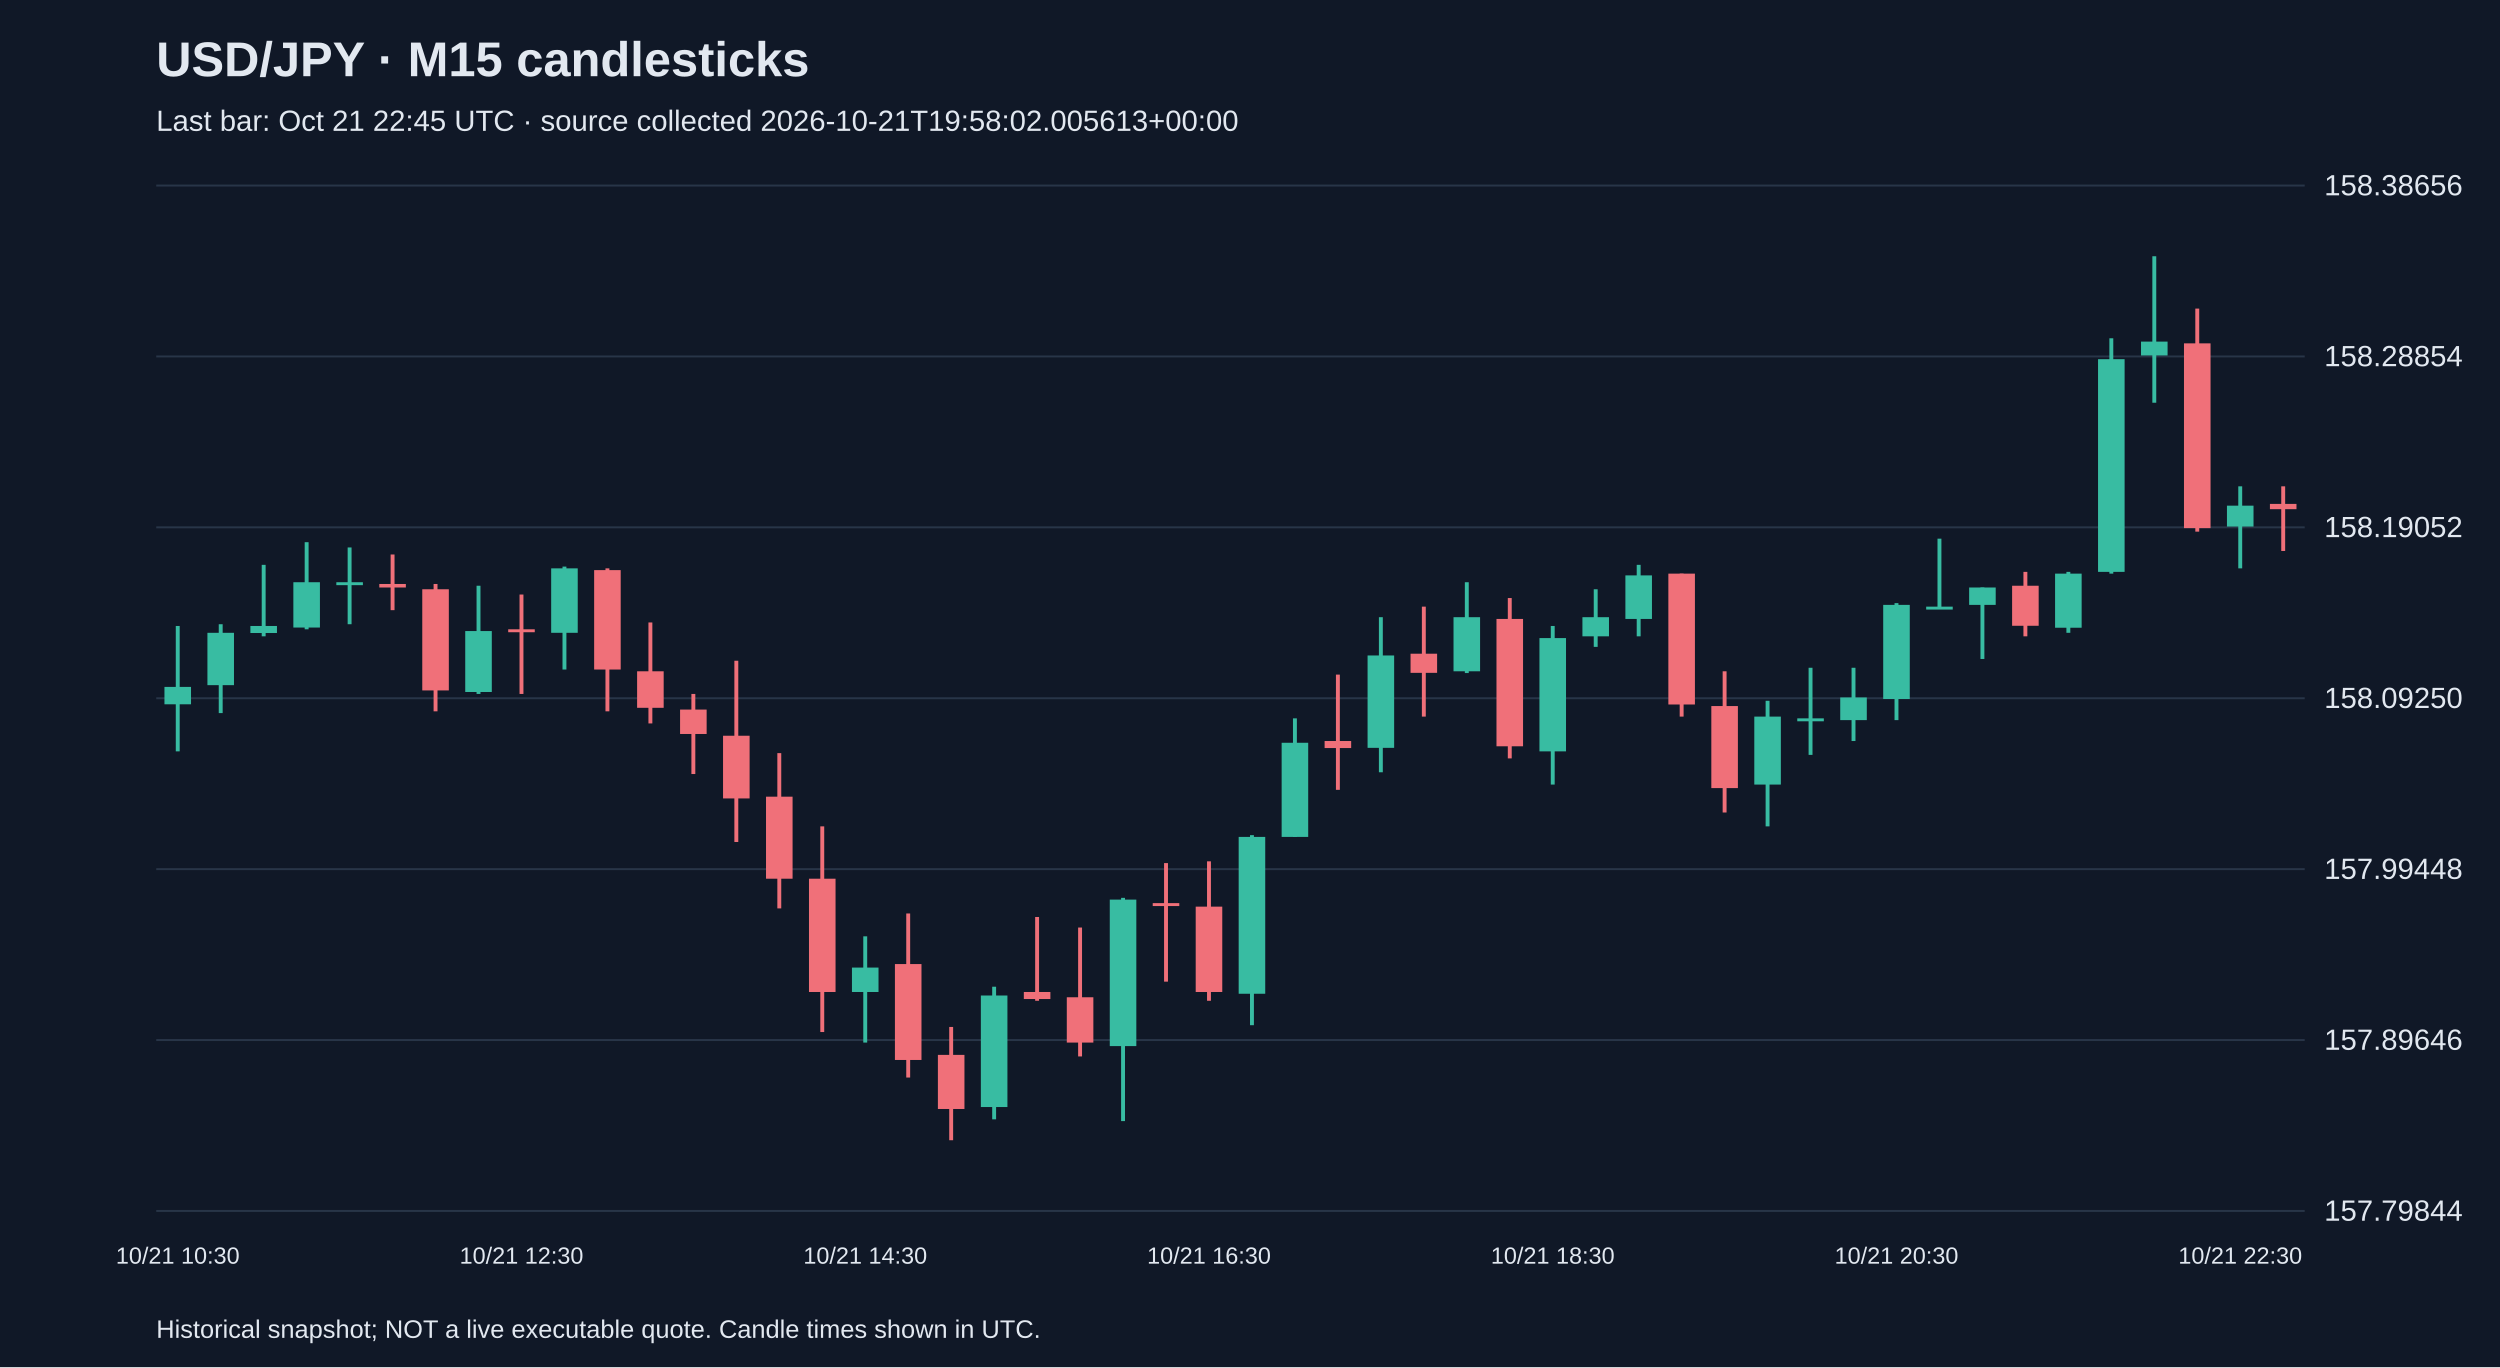
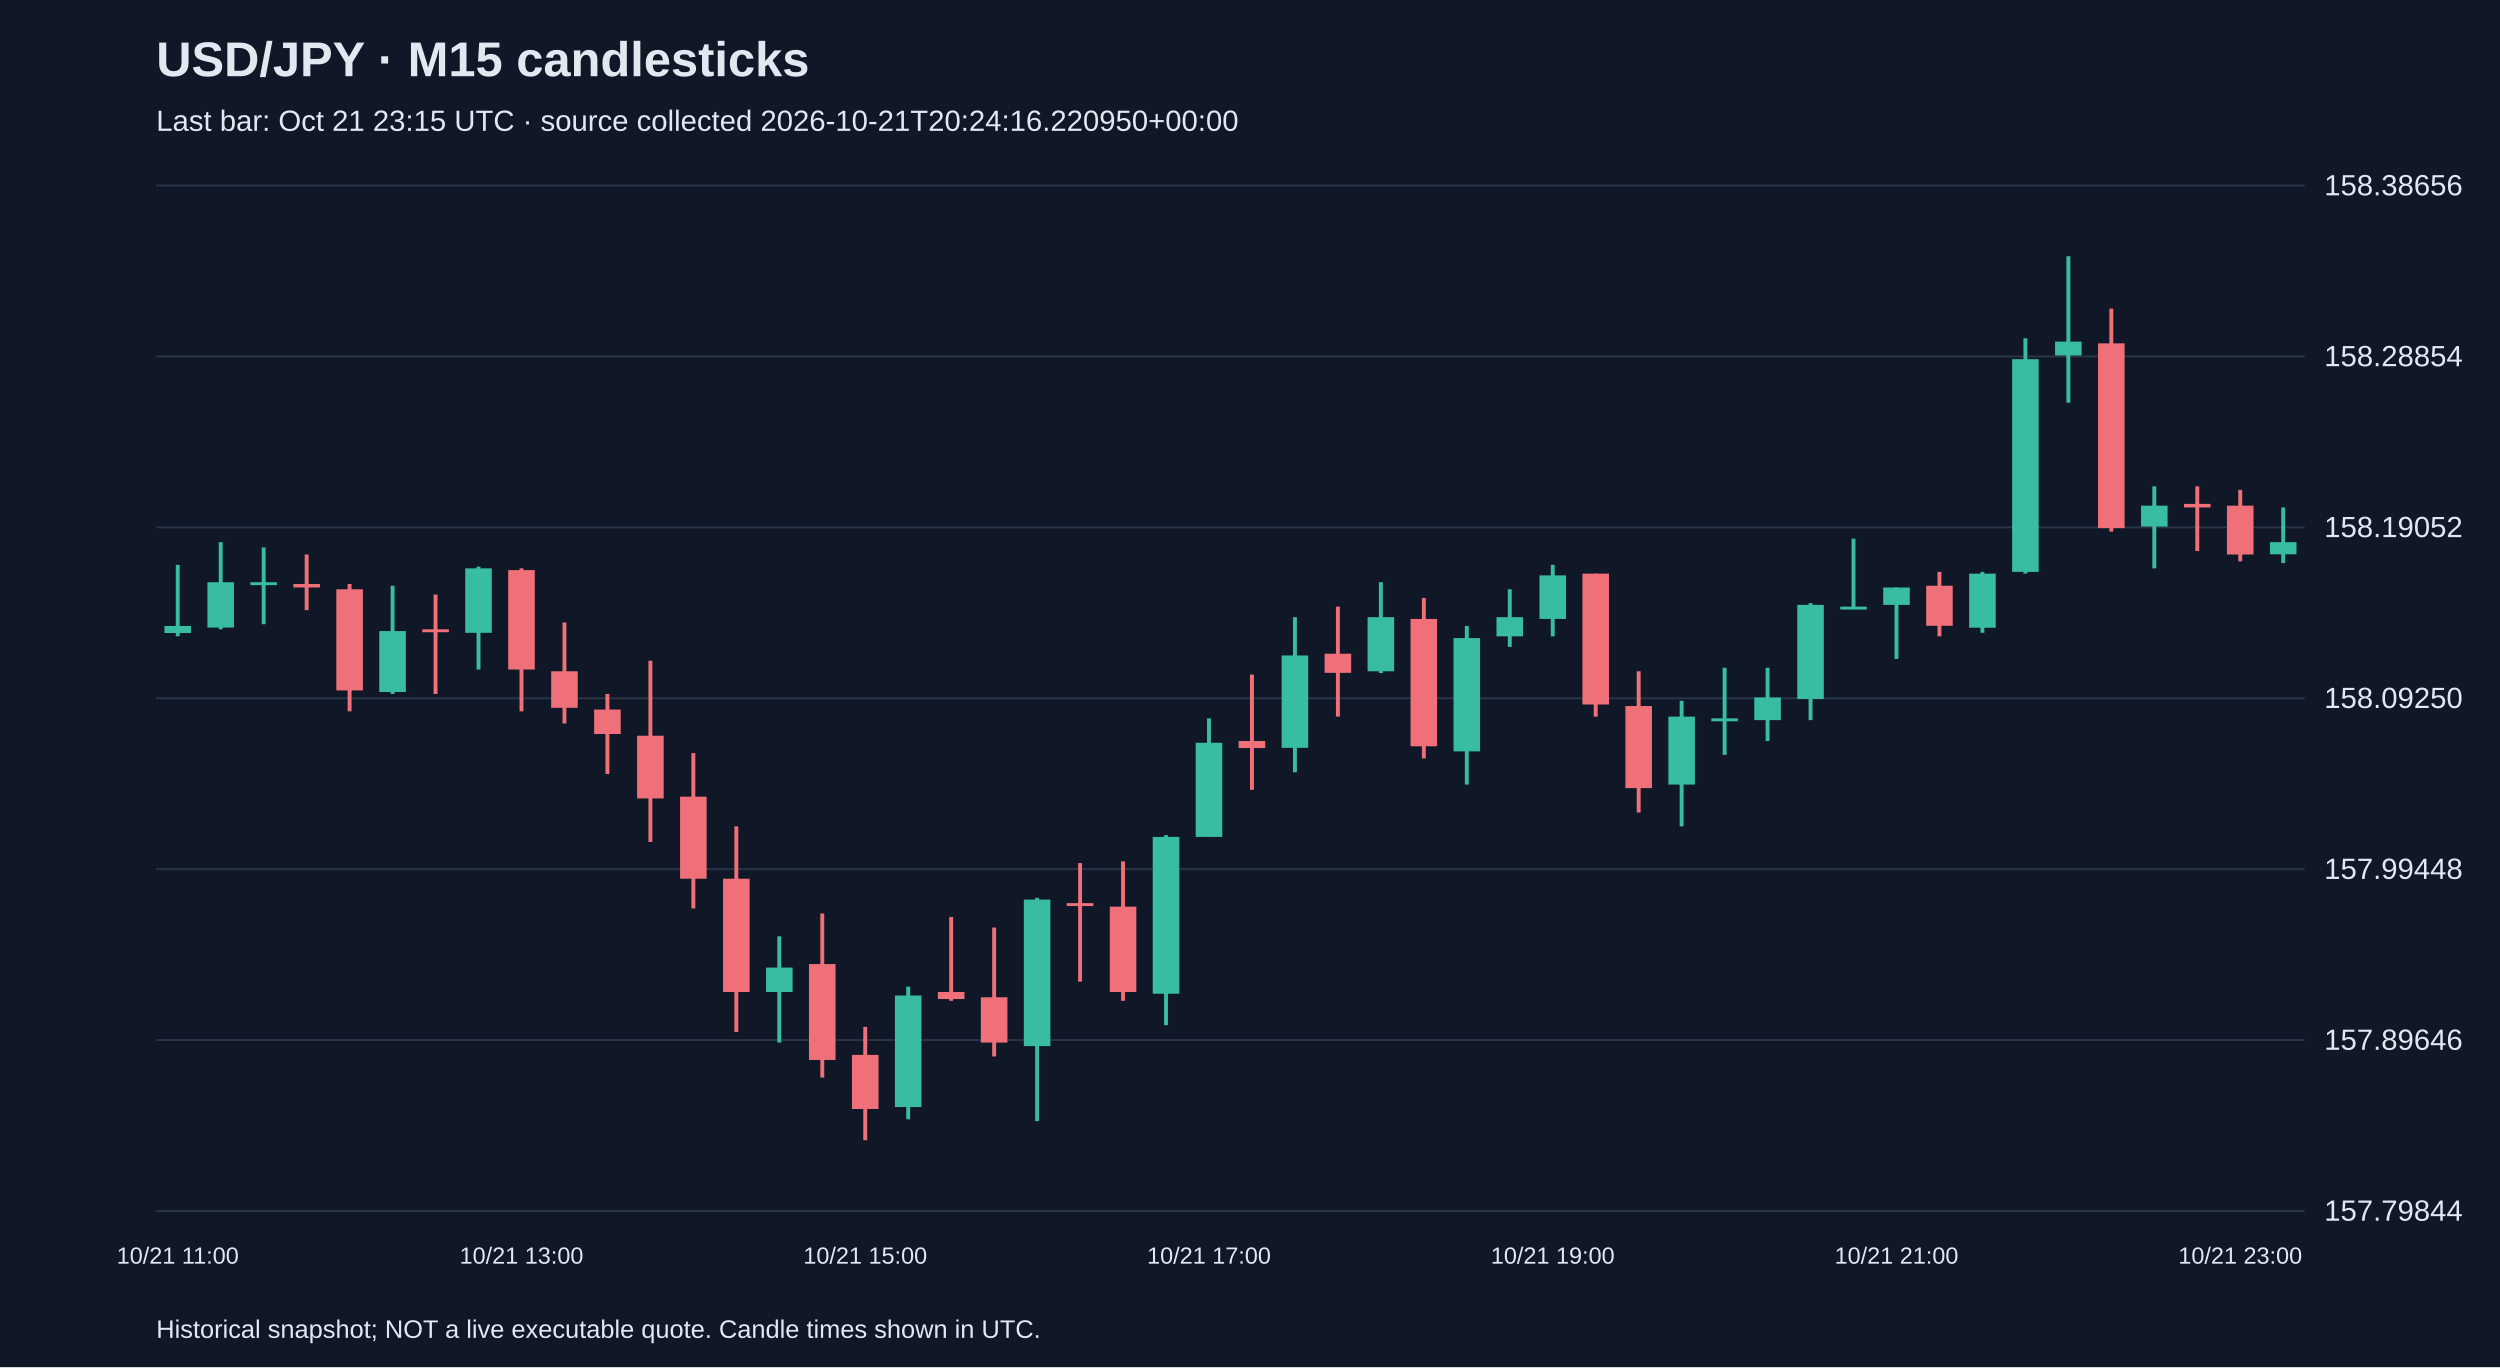
<svg xmlns="http://www.w3.org/2000/svg" viewBox="0 0 1280 700">
  <rect width="100%" height="100%" fill="#101827" />
  <style>text{font-family:Arial,sans-serif;fill:#e2e8f0}</style>
  <text x="80" y="39" font-size="25" font-weight="bold">USD/JPY · M15 candlesticks</text>
-   <text x="80" y="67" font-size="15" fill="#a6b1c5">Last bar: Oct 21 22:45 UTC · source collected 2026-10-21T19:58:02.005613+00:00</text>
+   <text x="80" y="67" font-size="15" fill="#a6b1c5">Last bar: Oct 21 23:15 UTC · source collected 2026-10-21T20:24:16.220950+00:00</text>
  <line x1="80" y1="620.0" x2="1180" y2="620.0" stroke="#283548" />
  <text x="1190" y="625.0" font-size="15">157.79844</text>
  <line x1="80" y1="532.5" x2="1180" y2="532.5" stroke="#283548" />
  <text x="1190" y="537.5" font-size="15">157.89646</text>
  <line x1="80" y1="445.0" x2="1180" y2="445.0" stroke="#283548" />
  <text x="1190" y="450.0" font-size="15">157.99448</text>
  <line x1="80" y1="357.5" x2="1180" y2="357.5" stroke="#283548" />
  <text x="1190" y="362.5" font-size="15">158.09250</text>
  <line x1="80" y1="270.0" x2="1180" y2="270.0" stroke="#283548" />
  <text x="1190" y="275.0" font-size="15">158.19052</text>
  <line x1="80" y1="182.5" x2="1180" y2="182.5" stroke="#283548" />
  <text x="1190" y="187.5" font-size="15">158.28854</text>
  <line x1="80" y1="95.0" x2="1180" y2="95.0" stroke="#283548" />
  <text x="1190" y="100.0" font-size="15">158.38656</text>
-   <line x1="91.0" y1="320.5" x2="91.0" y2="384.7" stroke="#38bca2" stroke-width="2" />
-   <rect x="84.2" y="351.7" width="13.6" height="8.9" fill="#38bca2" />
-   <text x="91.0" y="647" text-anchor="middle" font-size="12">10/21 10:30</text>
-   <line x1="113.0" y1="319.6" x2="113.0" y2="365.1" stroke="#38bca2" stroke-width="2" />
-   <rect x="106.2" y="324.0" width="13.6" height="26.8" fill="#38bca2" />
-   <line x1="135.0" y1="289.2" x2="135.0" y2="325.8" stroke="#38bca2" stroke-width="2" />
-   <rect x="128.2" y="320.5" width="13.6" height="3.6" fill="#38bca2" />
-   <line x1="157.0" y1="277.6" x2="157.0" y2="322.2" stroke="#38bca2" stroke-width="2" />
-   <rect x="150.2" y="298.1" width="13.6" height="23.2" fill="#38bca2" />
-   <line x1="179.0" y1="280.3" x2="179.0" y2="319.6" stroke="#38bca2" stroke-width="2" />
-   <rect x="172.2" y="298.1" width="13.6" height="1.5" fill="#38bca2" />
-   <line x1="201.0" y1="283.9" x2="201.0" y2="312.4" stroke="#f07079" stroke-width="2" />
-   <rect x="194.2" y="299.0" width="13.6" height="1.8" fill="#f07079" />
-   <line x1="223.0" y1="299.0" x2="223.0" y2="364.2" stroke="#f07079" stroke-width="2" />
-   <rect x="216.2" y="301.7" width="13.6" height="51.8" fill="#f07079" />
-   <line x1="245.0" y1="299.9" x2="245.0" y2="355.3" stroke="#38bca2" stroke-width="2" />
-   <rect x="238.2" y="323.1" width="13.6" height="31.2" fill="#38bca2" />
-   <line x1="267.0" y1="304.4" x2="267.0" y2="355.3" stroke="#f07079" stroke-width="2" />
-   <rect x="260.2" y="322.2" width="13.6" height="1.5" fill="#f07079" />
-   <text x="267.0" y="647" text-anchor="middle" font-size="12">10/21 12:30</text>
-   <line x1="289.0" y1="290.1" x2="289.0" y2="342.8" stroke="#38bca2" stroke-width="2" />
-   <rect x="282.2" y="291.0" width="13.6" height="33.0" fill="#38bca2" />
-   <line x1="311.0" y1="291.0" x2="311.0" y2="364.2" stroke="#f07079" stroke-width="2" />
-   <rect x="304.2" y="291.9" width="13.6" height="50.9" fill="#f07079" />
-   <line x1="333.0" y1="318.7" x2="333.0" y2="370.4" stroke="#f07079" stroke-width="2" />
-   <rect x="326.2" y="343.7" width="13.6" height="18.7" fill="#f07079" />
-   <line x1="355.0" y1="355.3" x2="355.0" y2="396.3" stroke="#f07079" stroke-width="2" />
-   <rect x="348.2" y="363.3" width="13.6" height="12.5" fill="#f07079" />
-   <line x1="377.0" y1="338.3" x2="377.0" y2="431.1" stroke="#f07079" stroke-width="2" />
-   <rect x="370.2" y="376.7" width="13.6" height="32.1" fill="#f07079" />
-   <line x1="399.0" y1="385.6" x2="399.0" y2="465.1" stroke="#f07079" stroke-width="2" />
-   <rect x="392.2" y="407.9" width="13.6" height="42.0" fill="#f07079" />
-   <line x1="421.0" y1="423.1" x2="421.0" y2="528.4" stroke="#f07079" stroke-width="2" />
-   <rect x="414.2" y="449.9" width="13.6" height="58.0" fill="#f07079" />
-   <line x1="443.0" y1="479.4" x2="443.0" y2="533.8" stroke="#38bca2" stroke-width="2" />
-   <rect x="436.2" y="495.4" width="13.6" height="12.5" fill="#38bca2" />
-   <text x="443.0" y="647" text-anchor="middle" font-size="12">10/21 14:30</text>
-   <line x1="465.0" y1="467.7" x2="465.0" y2="551.7" stroke="#f07079" stroke-width="2" />
-   <rect x="458.2" y="493.6" width="13.6" height="49.1" fill="#f07079" />
-   <line x1="487.0" y1="525.8" x2="487.0" y2="583.8" stroke="#f07079" stroke-width="2" />
-   <rect x="480.2" y="540.1" width="13.6" height="27.7" fill="#f07079" />
-   <line x1="509.0" y1="505.2" x2="509.0" y2="573.1" stroke="#38bca2" stroke-width="2" />
-   <rect x="502.2" y="509.7" width="13.6" height="57.1" fill="#38bca2" />
-   <line x1="531.0" y1="469.5" x2="531.0" y2="512.4" stroke="#f07079" stroke-width="2" />
-   <rect x="524.2" y="507.9" width="13.6" height="3.6" fill="#f07079" />
-   <line x1="553.0" y1="474.9" x2="553.0" y2="540.9" stroke="#f07079" stroke-width="2" />
-   <rect x="546.2" y="510.6" width="13.6" height="23.2" fill="#f07079" />
-   <line x1="575.0" y1="459.7" x2="575.0" y2="574.0" stroke="#38bca2" stroke-width="2" />
-   <rect x="568.2" y="460.6" width="13.6" height="75.0" fill="#38bca2" />
-   <line x1="597.0" y1="441.9" x2="597.0" y2="502.6" stroke="#f07079" stroke-width="2" />
-   <rect x="590.2" y="462.4" width="13.6" height="1.5" fill="#f07079" />
-   <line x1="619.0" y1="441.0" x2="619.0" y2="512.4" stroke="#f07079" stroke-width="2" />
-   <rect x="612.2" y="464.2" width="13.6" height="43.7" fill="#f07079" />
-   <text x="619.0" y="647" text-anchor="middle" font-size="12">10/21 16:30</text>
-   <line x1="641.0" y1="427.6" x2="641.0" y2="524.9" stroke="#38bca2" stroke-width="2" />
-   <rect x="634.2" y="428.5" width="13.6" height="80.3" fill="#38bca2" />
-   <line x1="663.0" y1="367.8" x2="663.0" y2="428.5" stroke="#38bca2" stroke-width="2" />
-   <rect x="656.2" y="380.3" width="13.6" height="48.2" fill="#38bca2" />
-   <line x1="685.0" y1="345.4" x2="685.0" y2="404.4" stroke="#f07079" stroke-width="2" />
-   <rect x="678.2" y="379.4" width="13.6" height="3.6" fill="#f07079" />
-   <line x1="707.0" y1="316.0" x2="707.0" y2="395.4" stroke="#38bca2" stroke-width="2" />
-   <rect x="700.2" y="335.6" width="13.6" height="47.3" fill="#38bca2" />
-   <line x1="729.0" y1="310.6" x2="729.0" y2="366.9" stroke="#f07079" stroke-width="2" />
-   <rect x="722.2" y="334.7" width="13.6" height="9.8" fill="#f07079" />
-   <line x1="751.0" y1="298.1" x2="751.0" y2="344.6" stroke="#38bca2" stroke-width="2" />
-   <rect x="744.2" y="316.0" width="13.6" height="27.7" fill="#38bca2" />
-   <line x1="773.0" y1="306.2" x2="773.0" y2="388.3" stroke="#f07079" stroke-width="2" />
-   <rect x="766.2" y="316.9" width="13.6" height="65.2" fill="#f07079" />
-   <line x1="795.0" y1="320.5" x2="795.0" y2="401.7" stroke="#38bca2" stroke-width="2" />
-   <rect x="788.2" y="326.7" width="13.6" height="58.0" fill="#38bca2" />
-   <text x="795.0" y="647" text-anchor="middle" font-size="12">10/21 18:30</text>
-   <line x1="817.0" y1="301.7" x2="817.0" y2="331.2" stroke="#38bca2" stroke-width="2" />
-   <rect x="810.2" y="316.0" width="13.6" height="9.8" fill="#38bca2" />
-   <line x1="839.0" y1="289.2" x2="839.0" y2="325.8" stroke="#38bca2" stroke-width="2" />
-   <rect x="832.2" y="294.6" width="13.6" height="22.3" fill="#38bca2" />
-   <line x1="861.0" y1="293.7" x2="861.0" y2="366.9" stroke="#f07079" stroke-width="2" />
-   <rect x="854.2" y="293.7" width="13.6" height="67.0" fill="#f07079" />
-   <line x1="883.0" y1="343.7" x2="883.0" y2="416.0" stroke="#f07079" stroke-width="2" />
-   <rect x="876.2" y="361.5" width="13.6" height="42.0" fill="#f07079" />
-   <line x1="905.0" y1="358.8" x2="905.0" y2="423.1" stroke="#38bca2" stroke-width="2" />
-   <rect x="898.2" y="366.9" width="13.6" height="34.8" fill="#38bca2" />
-   <line x1="927.0" y1="341.9" x2="927.0" y2="386.5" stroke="#38bca2" stroke-width="2" />
-   <rect x="920.2" y="367.8" width="13.6" height="1.5" fill="#38bca2" />
-   <line x1="949.0" y1="341.9" x2="949.0" y2="379.4" stroke="#38bca2" stroke-width="2" />
-   <rect x="942.2" y="357.1" width="13.6" height="11.6" fill="#38bca2" />
-   <line x1="971.0" y1="308.8" x2="971.0" y2="368.7" stroke="#38bca2" stroke-width="2" />
-   <rect x="964.2" y="309.7" width="13.6" height="48.2" fill="#38bca2" />
-   <text x="971.0" y="647" text-anchor="middle" font-size="12">10/21 20:30</text>
-   <line x1="993.0" y1="275.8" x2="993.0" y2="311.5" stroke="#38bca2" stroke-width="2" />
-   <rect x="986.2" y="310.6" width="13.6" height="1.5" fill="#38bca2" />
-   <line x1="1015.0" y1="300.8" x2="1015.0" y2="337.4" stroke="#38bca2" stroke-width="2" />
-   <rect x="1008.2" y="300.8" width="13.6" height="8.9" fill="#38bca2" />
-   <line x1="1037.0" y1="292.8" x2="1037.0" y2="325.8" stroke="#f07079" stroke-width="2" />
-   <rect x="1030.2" y="299.9" width="13.6" height="20.5" fill="#f07079" />
-   <line x1="1059.0" y1="292.8" x2="1059.0" y2="324.0" stroke="#38bca2" stroke-width="2" />
-   <rect x="1052.2" y="293.7" width="13.6" height="27.7" fill="#38bca2" />
-   <line x1="1081.0" y1="173.2" x2="1081.0" y2="293.7" stroke="#38bca2" stroke-width="2" />
-   <rect x="1074.2" y="183.9" width="13.6" height="108.9" fill="#38bca2" />
-   <line x1="1103.0" y1="131.2" x2="1103.0" y2="206.2" stroke="#38bca2" stroke-width="2" />
-   <rect x="1096.2" y="174.9" width="13.6" height="7.1" fill="#38bca2" />
-   <line x1="1125.0" y1="158.0" x2="1125.0" y2="272.2" stroke="#f07079" stroke-width="2" />
-   <rect x="1118.2" y="175.8" width="13.6" height="94.6" fill="#f07079" />
-   <line x1="1147.0" y1="249.0" x2="1147.0" y2="291.0" stroke="#38bca2" stroke-width="2" />
-   <rect x="1140.2" y="258.9" width="13.6" height="10.7" fill="#38bca2" />
-   <text x="1147.0" y="647" text-anchor="middle" font-size="12">10/21 22:30</text>
-   <line x1="1169.0" y1="249.0" x2="1169.0" y2="282.1" stroke="#f07079" stroke-width="2" />
-   <rect x="1162.2" y="258.0" width="13.6" height="2.7" fill="#f07079" />
+   <line x1="91.0" y1="289.2" x2="91.0" y2="325.8" stroke="#38bca2" stroke-width="2" />
+   <rect x="84.2" y="320.5" width="13.6" height="3.6" fill="#38bca2" />
+   <text x="91.0" y="647" text-anchor="middle" font-size="12">10/21 11:00</text>
+   <line x1="113.0" y1="277.6" x2="113.0" y2="322.2" stroke="#38bca2" stroke-width="2" />
+   <rect x="106.2" y="298.1" width="13.6" height="23.2" fill="#38bca2" />
+   <line x1="135.0" y1="280.3" x2="135.0" y2="319.6" stroke="#38bca2" stroke-width="2" />
+   <rect x="128.2" y="298.1" width="13.6" height="1.5" fill="#38bca2" />
+   <line x1="157.0" y1="283.9" x2="157.0" y2="312.4" stroke="#f07079" stroke-width="2" />
+   <rect x="150.2" y="299.0" width="13.6" height="1.8" fill="#f07079" />
+   <line x1="179.0" y1="299.0" x2="179.0" y2="364.2" stroke="#f07079" stroke-width="2" />
+   <rect x="172.2" y="301.7" width="13.6" height="51.8" fill="#f07079" />
+   <line x1="201.0" y1="299.9" x2="201.0" y2="355.3" stroke="#38bca2" stroke-width="2" />
+   <rect x="194.2" y="323.1" width="13.6" height="31.2" fill="#38bca2" />
+   <line x1="223.0" y1="304.4" x2="223.0" y2="355.3" stroke="#f07079" stroke-width="2" />
+   <rect x="216.2" y="322.2" width="13.6" height="1.5" fill="#f07079" />
+   <line x1="245.0" y1="290.1" x2="245.0" y2="342.8" stroke="#38bca2" stroke-width="2" />
+   <rect x="238.2" y="291.0" width="13.6" height="33.0" fill="#38bca2" />
+   <line x1="267.0" y1="291.0" x2="267.0" y2="364.2" stroke="#f07079" stroke-width="2" />
+   <rect x="260.2" y="291.9" width="13.6" height="50.9" fill="#f07079" />
+   <text x="267.0" y="647" text-anchor="middle" font-size="12">10/21 13:00</text>
+   <line x1="289.0" y1="318.7" x2="289.0" y2="370.4" stroke="#f07079" stroke-width="2" />
+   <rect x="282.2" y="343.7" width="13.6" height="18.7" fill="#f07079" />
+   <line x1="311.0" y1="355.3" x2="311.0" y2="396.3" stroke="#f07079" stroke-width="2" />
+   <rect x="304.2" y="363.3" width="13.6" height="12.5" fill="#f07079" />
+   <line x1="333.0" y1="338.3" x2="333.0" y2="431.1" stroke="#f07079" stroke-width="2" />
+   <rect x="326.2" y="376.7" width="13.6" height="32.1" fill="#f07079" />
+   <line x1="355.0" y1="385.6" x2="355.0" y2="465.1" stroke="#f07079" stroke-width="2" />
+   <rect x="348.2" y="407.9" width="13.6" height="42.0" fill="#f07079" />
+   <line x1="377.0" y1="423.1" x2="377.0" y2="528.4" stroke="#f07079" stroke-width="2" />
+   <rect x="370.2" y="449.9" width="13.6" height="58.0" fill="#f07079" />
+   <line x1="399.0" y1="479.4" x2="399.0" y2="533.8" stroke="#38bca2" stroke-width="2" />
+   <rect x="392.2" y="495.4" width="13.6" height="12.5" fill="#38bca2" />
+   <line x1="421.0" y1="467.7" x2="421.0" y2="551.7" stroke="#f07079" stroke-width="2" />
+   <rect x="414.2" y="493.6" width="13.6" height="49.1" fill="#f07079" />
+   <line x1="443.0" y1="525.8" x2="443.0" y2="583.8" stroke="#f07079" stroke-width="2" />
+   <rect x="436.2" y="540.1" width="13.6" height="27.7" fill="#f07079" />
+   <text x="443.0" y="647" text-anchor="middle" font-size="12">10/21 15:00</text>
+   <line x1="465.0" y1="505.2" x2="465.0" y2="573.1" stroke="#38bca2" stroke-width="2" />
+   <rect x="458.2" y="509.7" width="13.6" height="57.1" fill="#38bca2" />
+   <line x1="487.0" y1="469.5" x2="487.0" y2="512.4" stroke="#f07079" stroke-width="2" />
+   <rect x="480.2" y="507.9" width="13.6" height="3.6" fill="#f07079" />
+   <line x1="509.0" y1="474.9" x2="509.0" y2="540.9" stroke="#f07079" stroke-width="2" />
+   <rect x="502.2" y="510.6" width="13.6" height="23.2" fill="#f07079" />
+   <line x1="531.0" y1="459.7" x2="531.0" y2="574.0" stroke="#38bca2" stroke-width="2" />
+   <rect x="524.2" y="460.6" width="13.6" height="75.0" fill="#38bca2" />
+   <line x1="553.0" y1="441.9" x2="553.0" y2="502.6" stroke="#f07079" stroke-width="2" />
+   <rect x="546.2" y="462.4" width="13.6" height="1.5" fill="#f07079" />
+   <line x1="575.0" y1="441.0" x2="575.0" y2="512.4" stroke="#f07079" stroke-width="2" />
+   <rect x="568.2" y="464.2" width="13.6" height="43.7" fill="#f07079" />
+   <line x1="597.0" y1="427.6" x2="597.0" y2="524.9" stroke="#38bca2" stroke-width="2" />
+   <rect x="590.2" y="428.5" width="13.6" height="80.3" fill="#38bca2" />
+   <line x1="619.0" y1="367.8" x2="619.0" y2="428.5" stroke="#38bca2" stroke-width="2" />
+   <rect x="612.2" y="380.3" width="13.6" height="48.2" fill="#38bca2" />
+   <text x="619.0" y="647" text-anchor="middle" font-size="12">10/21 17:00</text>
+   <line x1="641.0" y1="345.4" x2="641.0" y2="404.4" stroke="#f07079" stroke-width="2" />
+   <rect x="634.2" y="379.4" width="13.6" height="3.6" fill="#f07079" />
+   <line x1="663.0" y1="316.0" x2="663.0" y2="395.4" stroke="#38bca2" stroke-width="2" />
+   <rect x="656.2" y="335.6" width="13.6" height="47.3" fill="#38bca2" />
+   <line x1="685.0" y1="310.6" x2="685.0" y2="366.9" stroke="#f07079" stroke-width="2" />
+   <rect x="678.2" y="334.7" width="13.6" height="9.8" fill="#f07079" />
+   <line x1="707.0" y1="298.1" x2="707.0" y2="344.6" stroke="#38bca2" stroke-width="2" />
+   <rect x="700.2" y="316.0" width="13.6" height="27.7" fill="#38bca2" />
+   <line x1="729.0" y1="306.2" x2="729.0" y2="388.3" stroke="#f07079" stroke-width="2" />
+   <rect x="722.2" y="316.9" width="13.6" height="65.2" fill="#f07079" />
+   <line x1="751.0" y1="320.5" x2="751.0" y2="401.7" stroke="#38bca2" stroke-width="2" />
+   <rect x="744.2" y="326.7" width="13.6" height="58.0" fill="#38bca2" />
+   <line x1="773.0" y1="301.7" x2="773.0" y2="331.2" stroke="#38bca2" stroke-width="2" />
+   <rect x="766.2" y="316.0" width="13.6" height="9.8" fill="#38bca2" />
+   <line x1="795.0" y1="289.2" x2="795.0" y2="325.8" stroke="#38bca2" stroke-width="2" />
+   <rect x="788.2" y="294.6" width="13.6" height="22.3" fill="#38bca2" />
+   <text x="795.0" y="647" text-anchor="middle" font-size="12">10/21 19:00</text>
+   <line x1="817.0" y1="293.7" x2="817.0" y2="366.9" stroke="#f07079" stroke-width="2" />
+   <rect x="810.2" y="293.7" width="13.6" height="67.0" fill="#f07079" />
+   <line x1="839.0" y1="343.7" x2="839.0" y2="416.0" stroke="#f07079" stroke-width="2" />
+   <rect x="832.2" y="361.5" width="13.6" height="42.0" fill="#f07079" />
+   <line x1="861.0" y1="358.8" x2="861.0" y2="423.1" stroke="#38bca2" stroke-width="2" />
+   <rect x="854.2" y="366.9" width="13.6" height="34.8" fill="#38bca2" />
+   <line x1="883.0" y1="341.9" x2="883.0" y2="386.5" stroke="#38bca2" stroke-width="2" />
+   <rect x="876.2" y="367.8" width="13.6" height="1.5" fill="#38bca2" />
+   <line x1="905.0" y1="341.9" x2="905.0" y2="379.4" stroke="#38bca2" stroke-width="2" />
+   <rect x="898.2" y="357.1" width="13.6" height="11.6" fill="#38bca2" />
+   <line x1="927.0" y1="308.8" x2="927.0" y2="368.7" stroke="#38bca2" stroke-width="2" />
+   <rect x="920.2" y="309.7" width="13.6" height="48.2" fill="#38bca2" />
+   <line x1="949.0" y1="275.8" x2="949.0" y2="311.5" stroke="#38bca2" stroke-width="2" />
+   <rect x="942.2" y="310.6" width="13.6" height="1.5" fill="#38bca2" />
+   <line x1="971.0" y1="300.8" x2="971.0" y2="337.4" stroke="#38bca2" stroke-width="2" />
+   <rect x="964.2" y="300.8" width="13.6" height="8.9" fill="#38bca2" />
+   <text x="971.0" y="647" text-anchor="middle" font-size="12">10/21 21:00</text>
+   <line x1="993.0" y1="292.8" x2="993.0" y2="325.8" stroke="#f07079" stroke-width="2" />
+   <rect x="986.2" y="299.9" width="13.6" height="20.5" fill="#f07079" />
+   <line x1="1015.0" y1="292.8" x2="1015.0" y2="324.0" stroke="#38bca2" stroke-width="2" />
+   <rect x="1008.2" y="293.7" width="13.6" height="27.7" fill="#38bca2" />
+   <line x1="1037.0" y1="173.2" x2="1037.0" y2="293.7" stroke="#38bca2" stroke-width="2" />
+   <rect x="1030.2" y="183.9" width="13.6" height="108.9" fill="#38bca2" />
+   <line x1="1059.0" y1="131.2" x2="1059.0" y2="206.2" stroke="#38bca2" stroke-width="2" />
+   <rect x="1052.2" y="174.9" width="13.6" height="7.1" fill="#38bca2" />
+   <line x1="1081.0" y1="158.0" x2="1081.0" y2="272.2" stroke="#f07079" stroke-width="2" />
+   <rect x="1074.2" y="175.8" width="13.6" height="94.6" fill="#f07079" />
+   <line x1="1103.0" y1="249.0" x2="1103.0" y2="291.0" stroke="#38bca2" stroke-width="2" />
+   <rect x="1096.2" y="258.9" width="13.6" height="10.7" fill="#38bca2" />
+   <line x1="1125.0" y1="249.0" x2="1125.0" y2="282.1" stroke="#f07079" stroke-width="2" />
+   <rect x="1118.2" y="258.0" width="13.6" height="1.8" fill="#f07079" />
+   <line x1="1147.0" y1="250.8" x2="1147.0" y2="287.4" stroke="#f07079" stroke-width="2" />
+   <rect x="1140.2" y="258.9" width="13.6" height="25.0" fill="#f07079" />
+   <text x="1147.0" y="647" text-anchor="middle" font-size="12">10/21 23:00</text>
+   <line x1="1169.0" y1="259.8" x2="1169.0" y2="288.3" stroke="#38bca2" stroke-width="2" />
+   <rect x="1162.2" y="277.6" width="13.6" height="6.2" fill="#38bca2" />
  <text x="80" y="685" font-size="13">Historical snapshot; NOT a live executable quote. Candle times shown in UTC.</text>
</svg>
